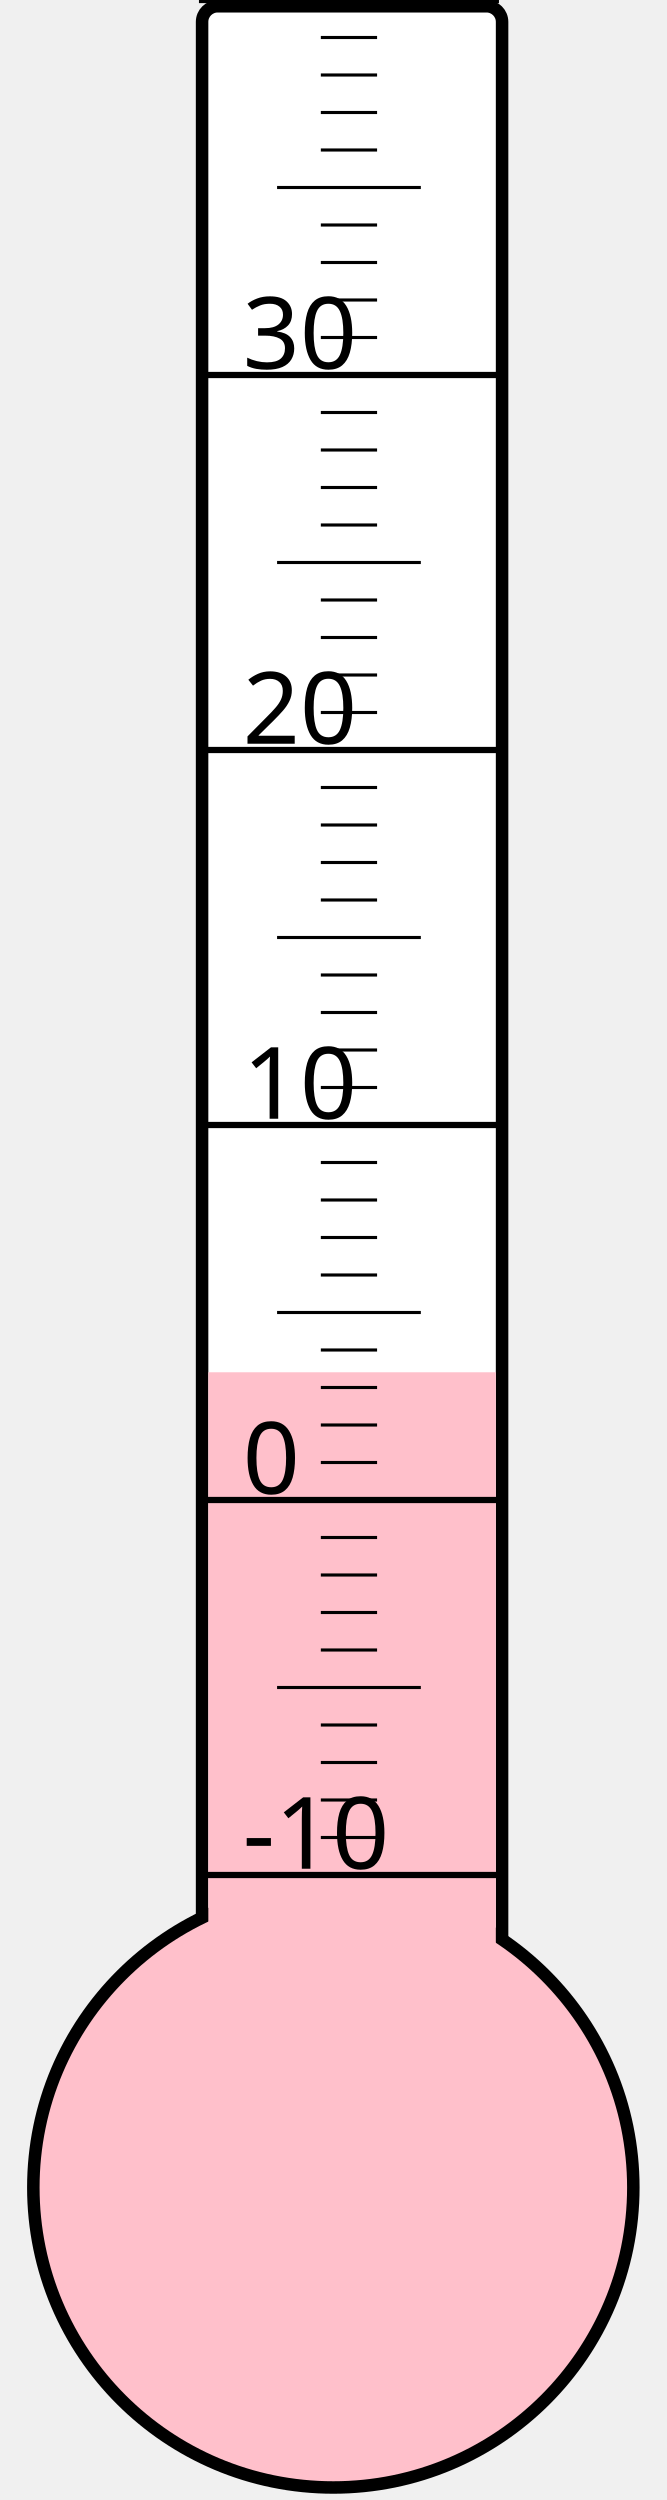
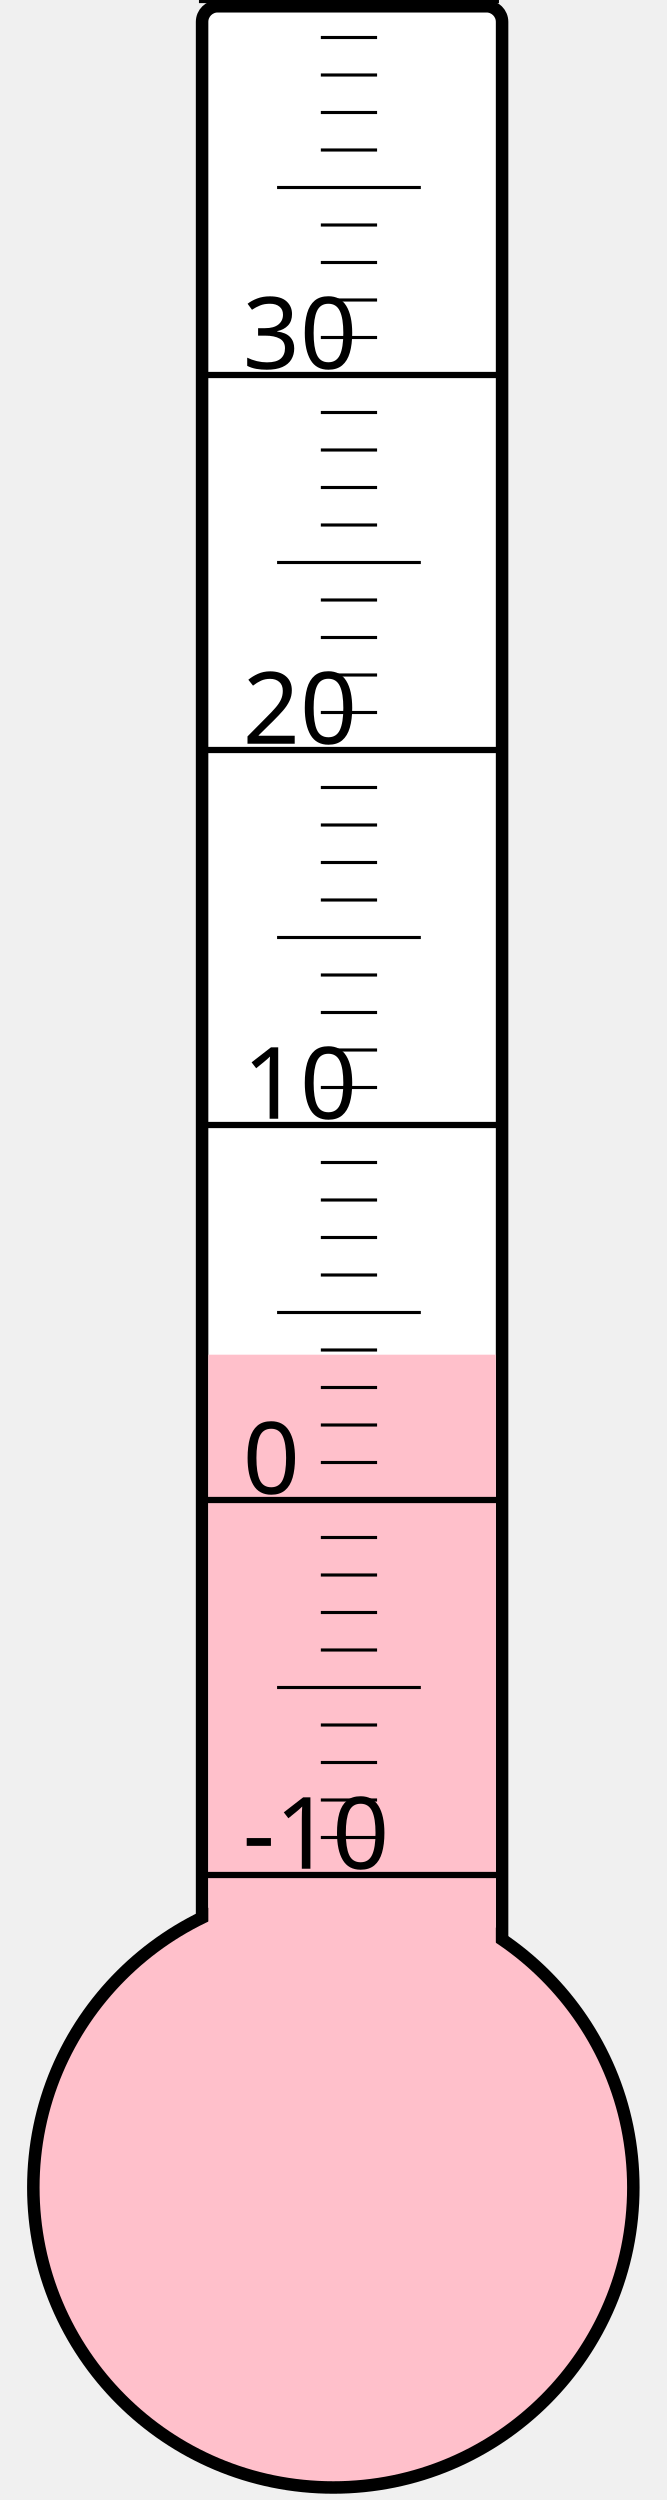
<svg xmlns="http://www.w3.org/2000/svg" width="40px" height="150px" viewBox="0 0 200 800">
  <rect width="200" height="800" x="0" y="0" style="fill: #ffffeb; fill-opacity: 0;" />
  <rect width="96" height="680" x="58" y="2" rx="5" ry="5" style="fill: white; fill-opacity: 1; stroke: black; stroke-width: 4;" />
  <circle cx="100" cy="700" r="96" style="fill: pink; stroke: black; stroke-width: 4;" />
-   <rect width="92" height="260.875" x="60" y="439.125" style="fill: pink; fill-opacity: 1; stroke-width: 0;" />
+   <rect width="92" height="266.5" x="60" y="433.5" style="fill: pink; fill-opacity: 1; stroke-width: 0;" />
  <text x="71" y="598" style="font-family: sans-serif; font-size: 24pt;">-10</text>
  <text x="71" y="478" style="font-family: sans-serif; font-size: 24pt;">0</text>
  <text x="71" y="358" style="font-family: sans-serif; font-size: 24pt;">10</text>
  <text x="71" y="238" style="font-family: sans-serif; font-size: 24pt;">20</text>
  <text x="71" y="118" style="font-family: sans-serif; font-size: 24pt;">30</text>
  <g style="stroke: black;">
    <line x1="57" y1="600" x2="153" y2="600" style="stroke-width: 2;" />
    <line x1="96" y1="588" x2="114" y2="588" style="stroke-width: 1;" />
    <line x1="96" y1="576" x2="114" y2="576" style="stroke-width: 1;" />
    <line x1="96" y1="564" x2="114" y2="564" style="stroke-width: 1;" />
    <line x1="96" y1="552" x2="114" y2="552" style="stroke-width: 1;" />
    <line x1="82" y1="540" x2="128" y2="540" style="stroke-width: 1;" />
    <line x1="96" y1="528" x2="114" y2="528" style="stroke-width: 1;" />
    <line x1="96" y1="516" x2="114" y2="516" style="stroke-width: 1;" />
    <line x1="96" y1="504" x2="114" y2="504" style="stroke-width: 1;" />
    <line x1="96" y1="492" x2="114" y2="492" style="stroke-width: 1;" />
    <line x1="57" y1="480" x2="153" y2="480" style="stroke-width: 2;" />
    <line x1="96" y1="468" x2="114" y2="468" style="stroke-width: 1;" />
    <line x1="96" y1="456" x2="114" y2="456" style="stroke-width: 1;" />
    <line x1="96" y1="444" x2="114" y2="444" style="stroke-width: 1;" />
    <line x1="96" y1="432" x2="114" y2="432" style="stroke-width: 1;" />
    <line x1="82" y1="420" x2="128" y2="420" style="stroke-width: 1;" />
    <line x1="96" y1="408" x2="114" y2="408" style="stroke-width: 1;" />
    <line x1="96" y1="396" x2="114" y2="396" style="stroke-width: 1;" />
    <line x1="96" y1="384" x2="114" y2="384" style="stroke-width: 1;" />
    <line x1="96" y1="372" x2="114" y2="372" style="stroke-width: 1;" />
    <line x1="57" y1="360" x2="153" y2="360" style="stroke-width: 2;" />
    <line x1="96" y1="348" x2="114" y2="348" style="stroke-width: 1;" />
    <line x1="96" y1="336" x2="114" y2="336" style="stroke-width: 1;" />
    <line x1="96" y1="324" x2="114" y2="324" style="stroke-width: 1;" />
    <line x1="96" y1="312" x2="114" y2="312" style="stroke-width: 1;" />
    <line x1="82" y1="300" x2="128" y2="300" style="stroke-width: 1;" />
    <line x1="96" y1="288" x2="114" y2="288" style="stroke-width: 1;" />
    <line x1="96" y1="276" x2="114" y2="276" style="stroke-width: 1;" />
    <line x1="96" y1="264" x2="114" y2="264" style="stroke-width: 1;" />
    <line x1="96" y1="252" x2="114" y2="252" style="stroke-width: 1;" />
    <line x1="57" y1="240" x2="153" y2="240" style="stroke-width: 2;" />
    <line x1="96" y1="228" x2="114" y2="228" style="stroke-width: 1;" />
    <line x1="96" y1="216" x2="114" y2="216" style="stroke-width: 1;" />
    <line x1="96" y1="204" x2="114" y2="204" style="stroke-width: 1;" />
    <line x1="96" y1="192" x2="114" y2="192" style="stroke-width: 1;" />
    <line x1="82" y1="180" x2="128" y2="180" style="stroke-width: 1;" />
    <line x1="96" y1="168" x2="114" y2="168" style="stroke-width: 1;" />
    <line x1="96" y1="156" x2="114" y2="156" style="stroke-width: 1;" />
    <line x1="96" y1="144" x2="114" y2="144" style="stroke-width: 1;" />
    <line x1="96" y1="132" x2="114" y2="132" style="stroke-width: 1;" />
    <line x1="57" y1="120" x2="153" y2="120" style="stroke-width: 2;" />
    <line x1="96" y1="108" x2="114" y2="108" style="stroke-width: 1;" />
    <line x1="96" y1="96" x2="114" y2="96" style="stroke-width: 1;" />
    <line x1="96" y1="84" x2="114" y2="84" style="stroke-width: 1;" />
    <line x1="96" y1="72" x2="114" y2="72" style="stroke-width: 1;" />
    <line x1="82" y1="60" x2="128" y2="60" style="stroke-width: 1;" />
    <line x1="96" y1="48" x2="114" y2="48" style="stroke-width: 1;" />
    <line x1="96" y1="36" x2="114" y2="36" style="stroke-width: 1;" />
    <line x1="96" y1="24" x2="114" y2="24" style="stroke-width: 1;" />
    <line x1="96" y1="12" x2="114" y2="12" style="stroke-width: 1;" />
    <line x1="57" y1="0" x2="153" y2="0" style="stroke-width: 2;" />
  </g>
</svg>
